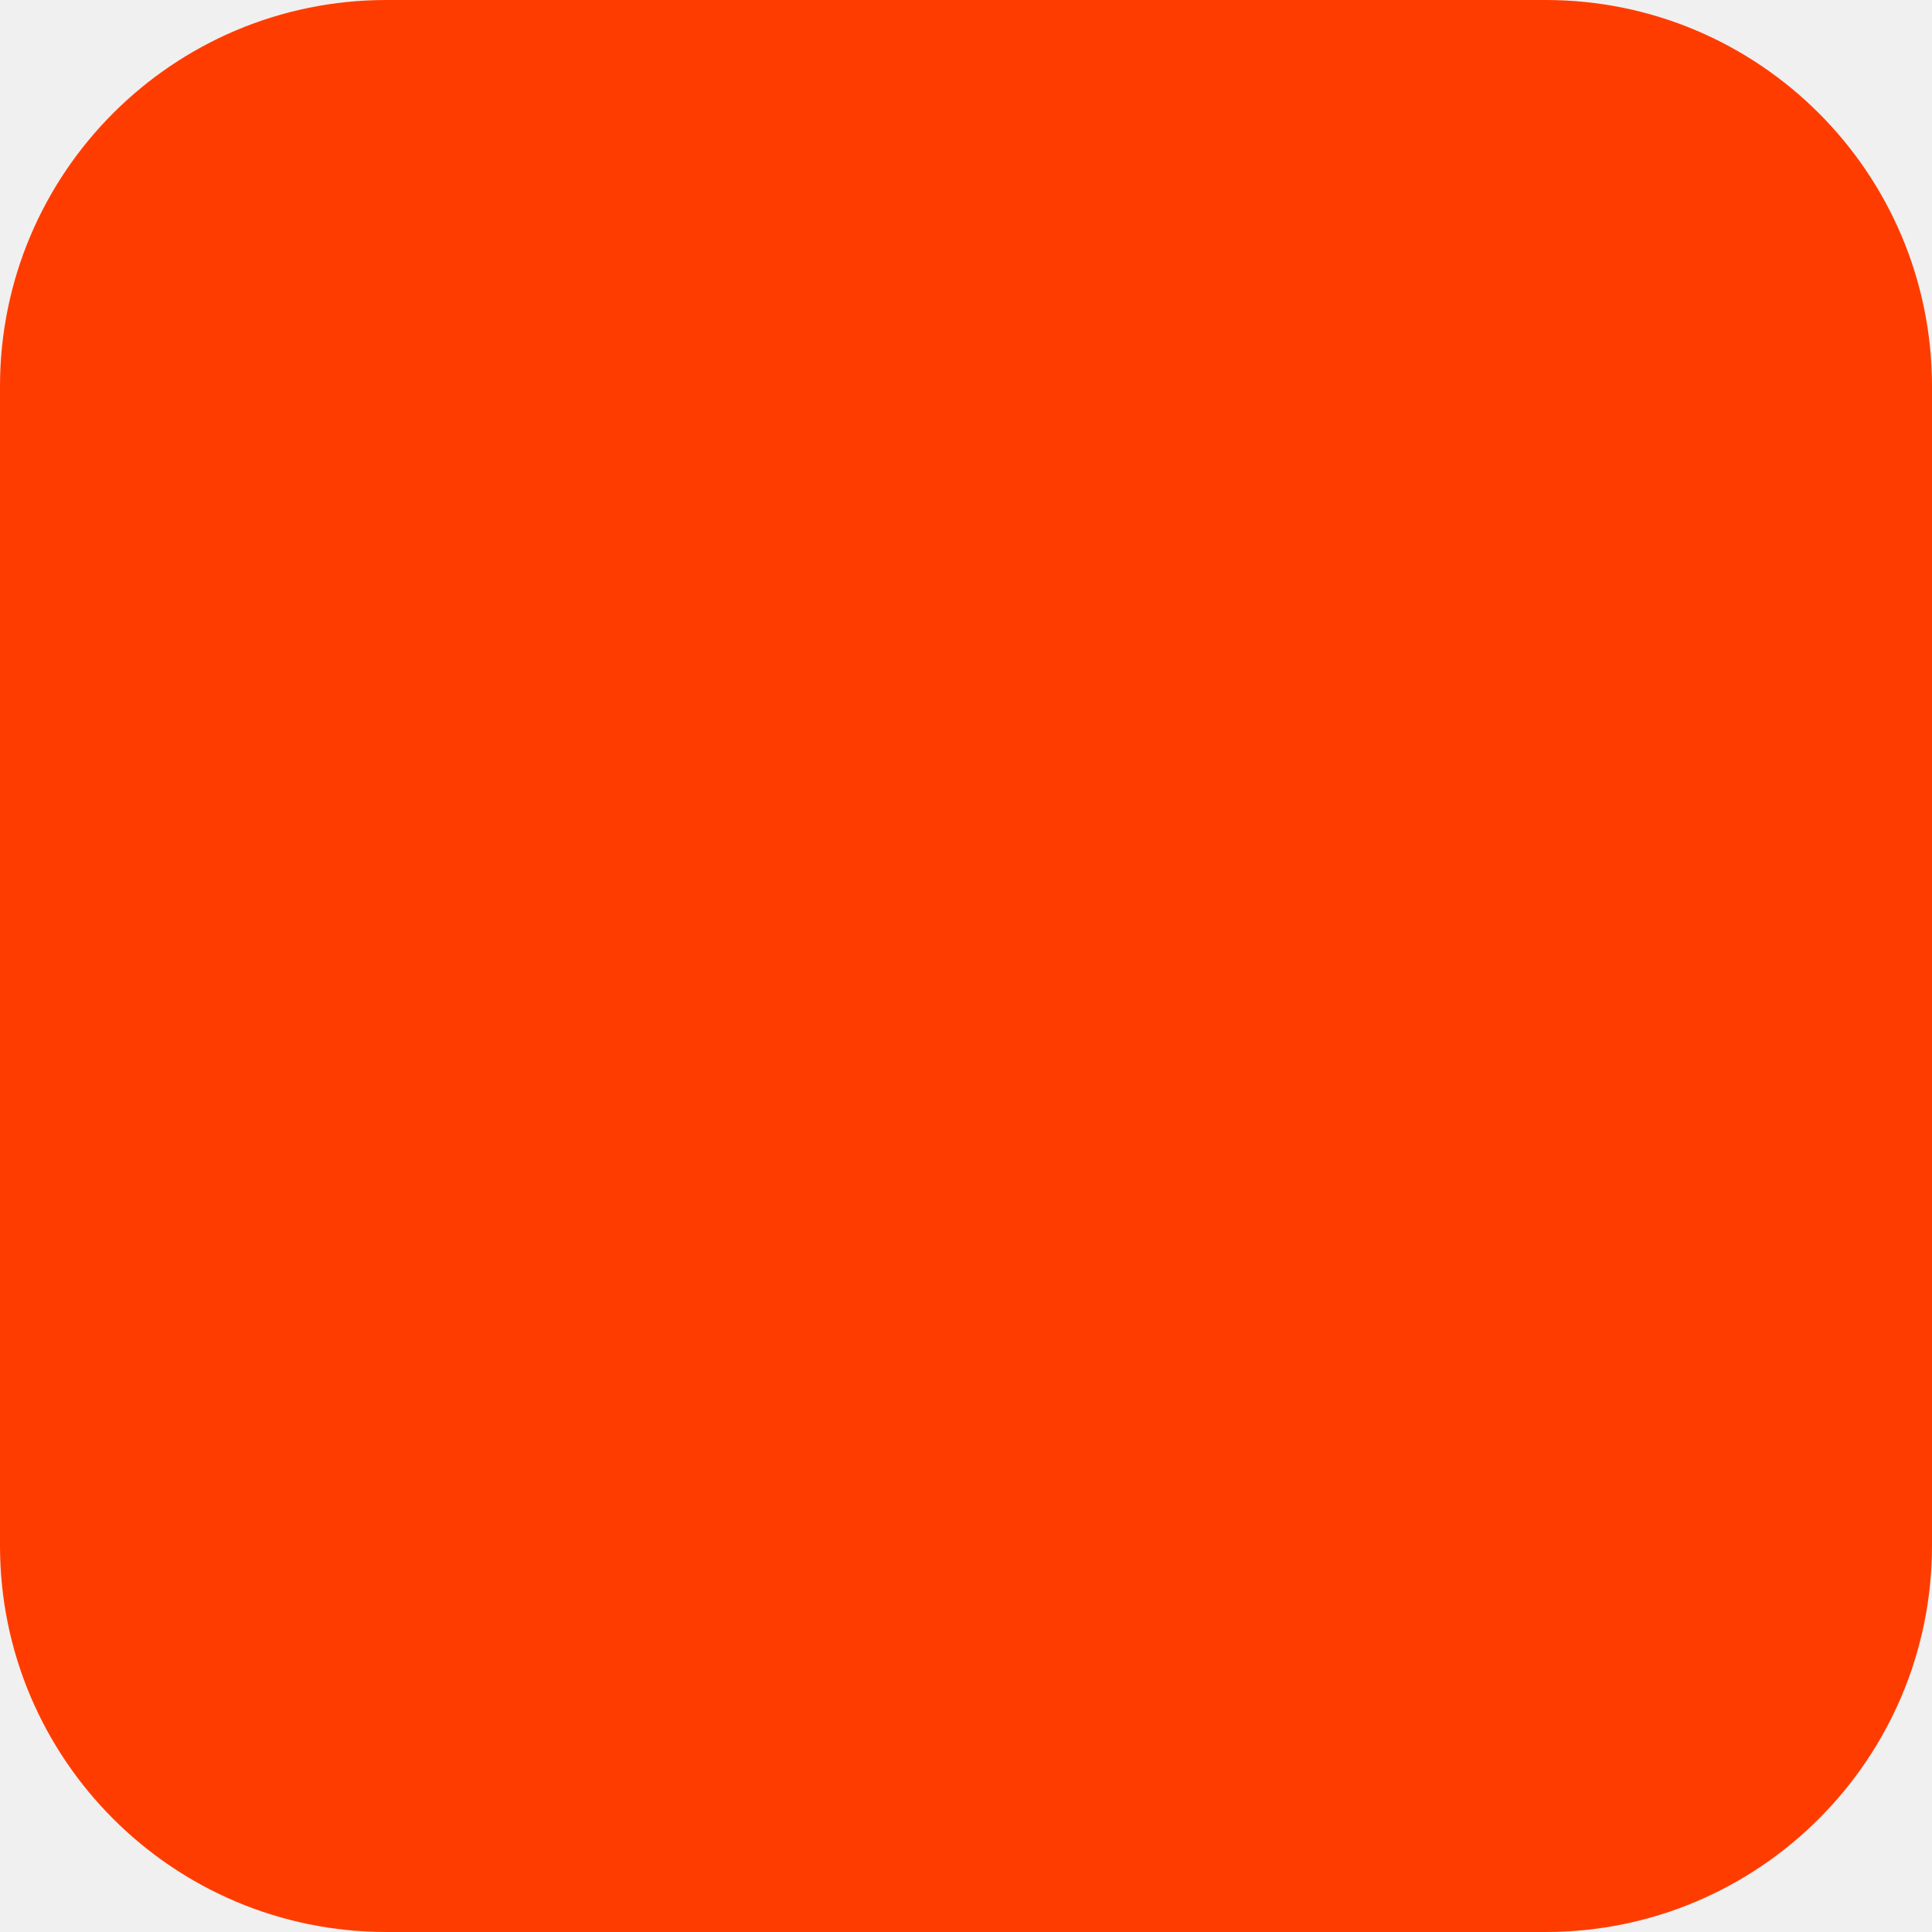
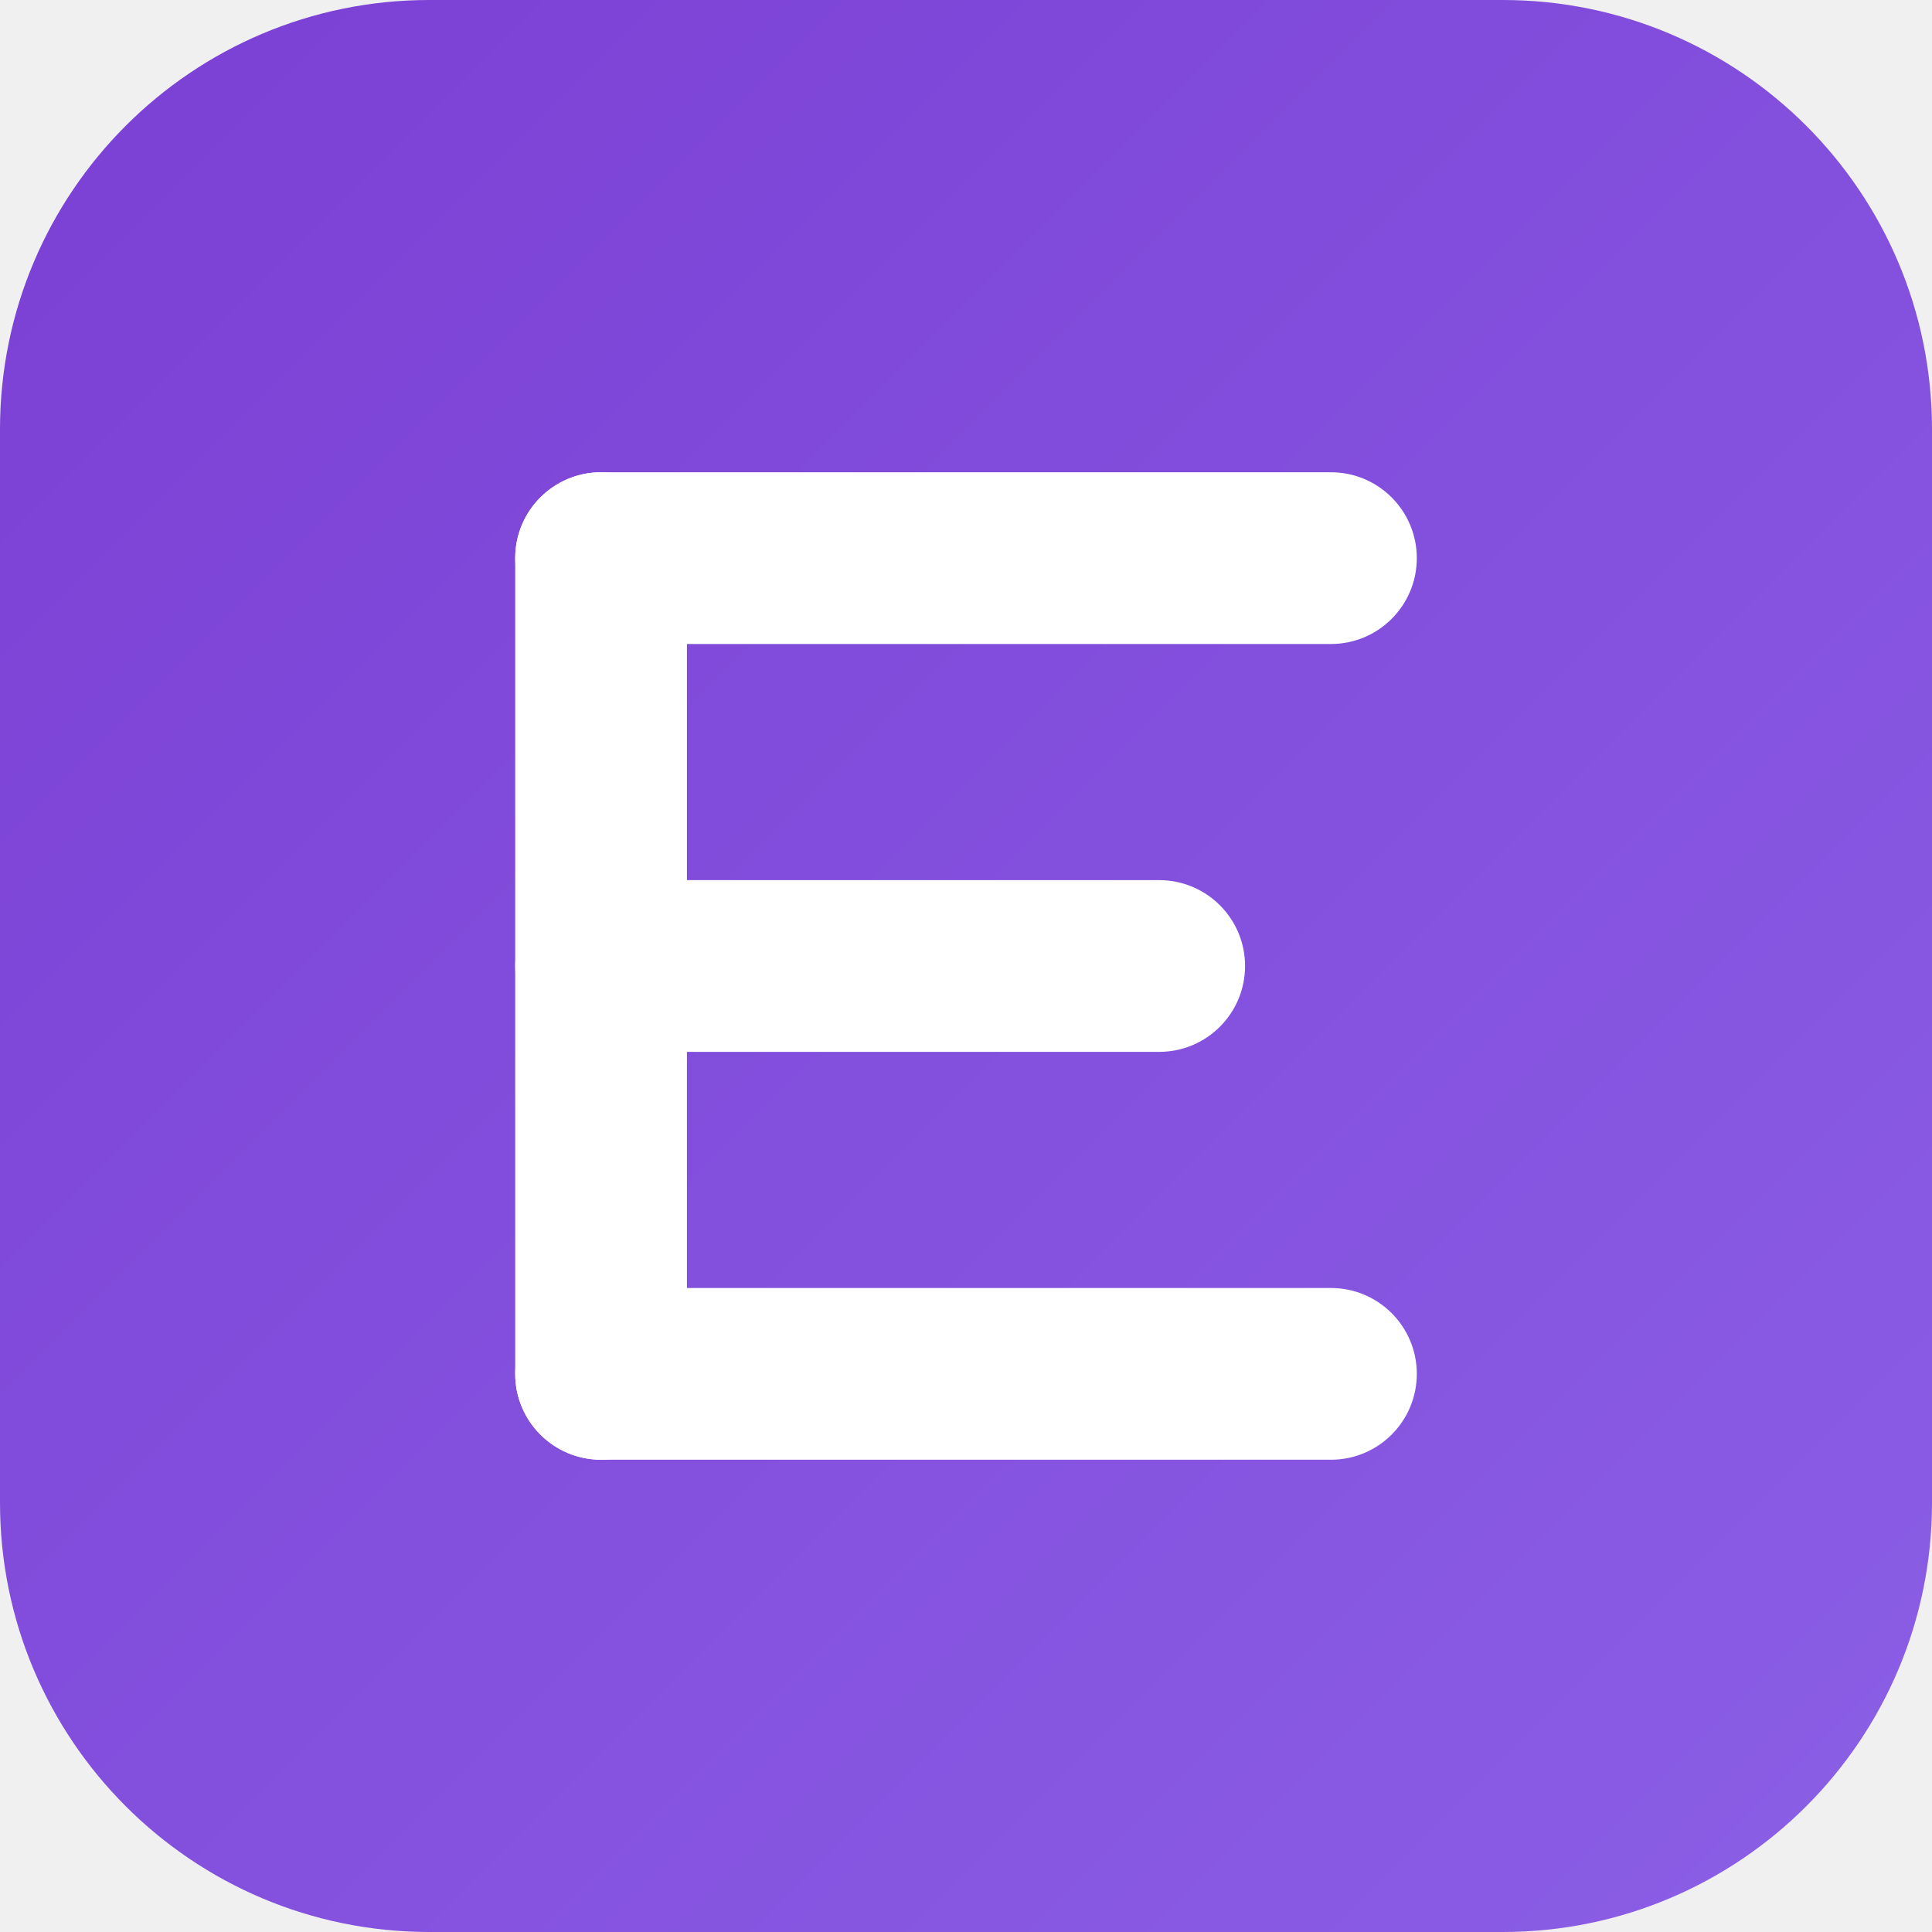
<svg xmlns="http://www.w3.org/2000/svg" width="180" height="180" viewBox="0 0 180 180" fill="none">
-   <rect width="180" height="180" rx="36" fill="#FF3C00" />
+   <defs>
+     <linearGradient id="bg" x1="0" y1="0" x2="180" y2="180" gradientUnits="userSpaceOnUse">
+       <stop offset="0%" stop-color="#7B3FD4" />
+       <stop offset="100%" stop-color="#8B5FE6" />
+     </linearGradient>
+   </defs>
+   <rect width="180" height="180" rx="40" fill="url(#bg)" />
+   <rect x="48" y="44" width="84" height="16" rx="8" fill="white" />
+   <rect x="48" y="82" width="68" height="16" rx="8" fill="white" />
+   <rect x="48" y="120" width="84" height="16" rx="8" fill="white" />
+   <rect x="48" y="44" width="16" height="92" rx="8" fill="white" />
</svg>
